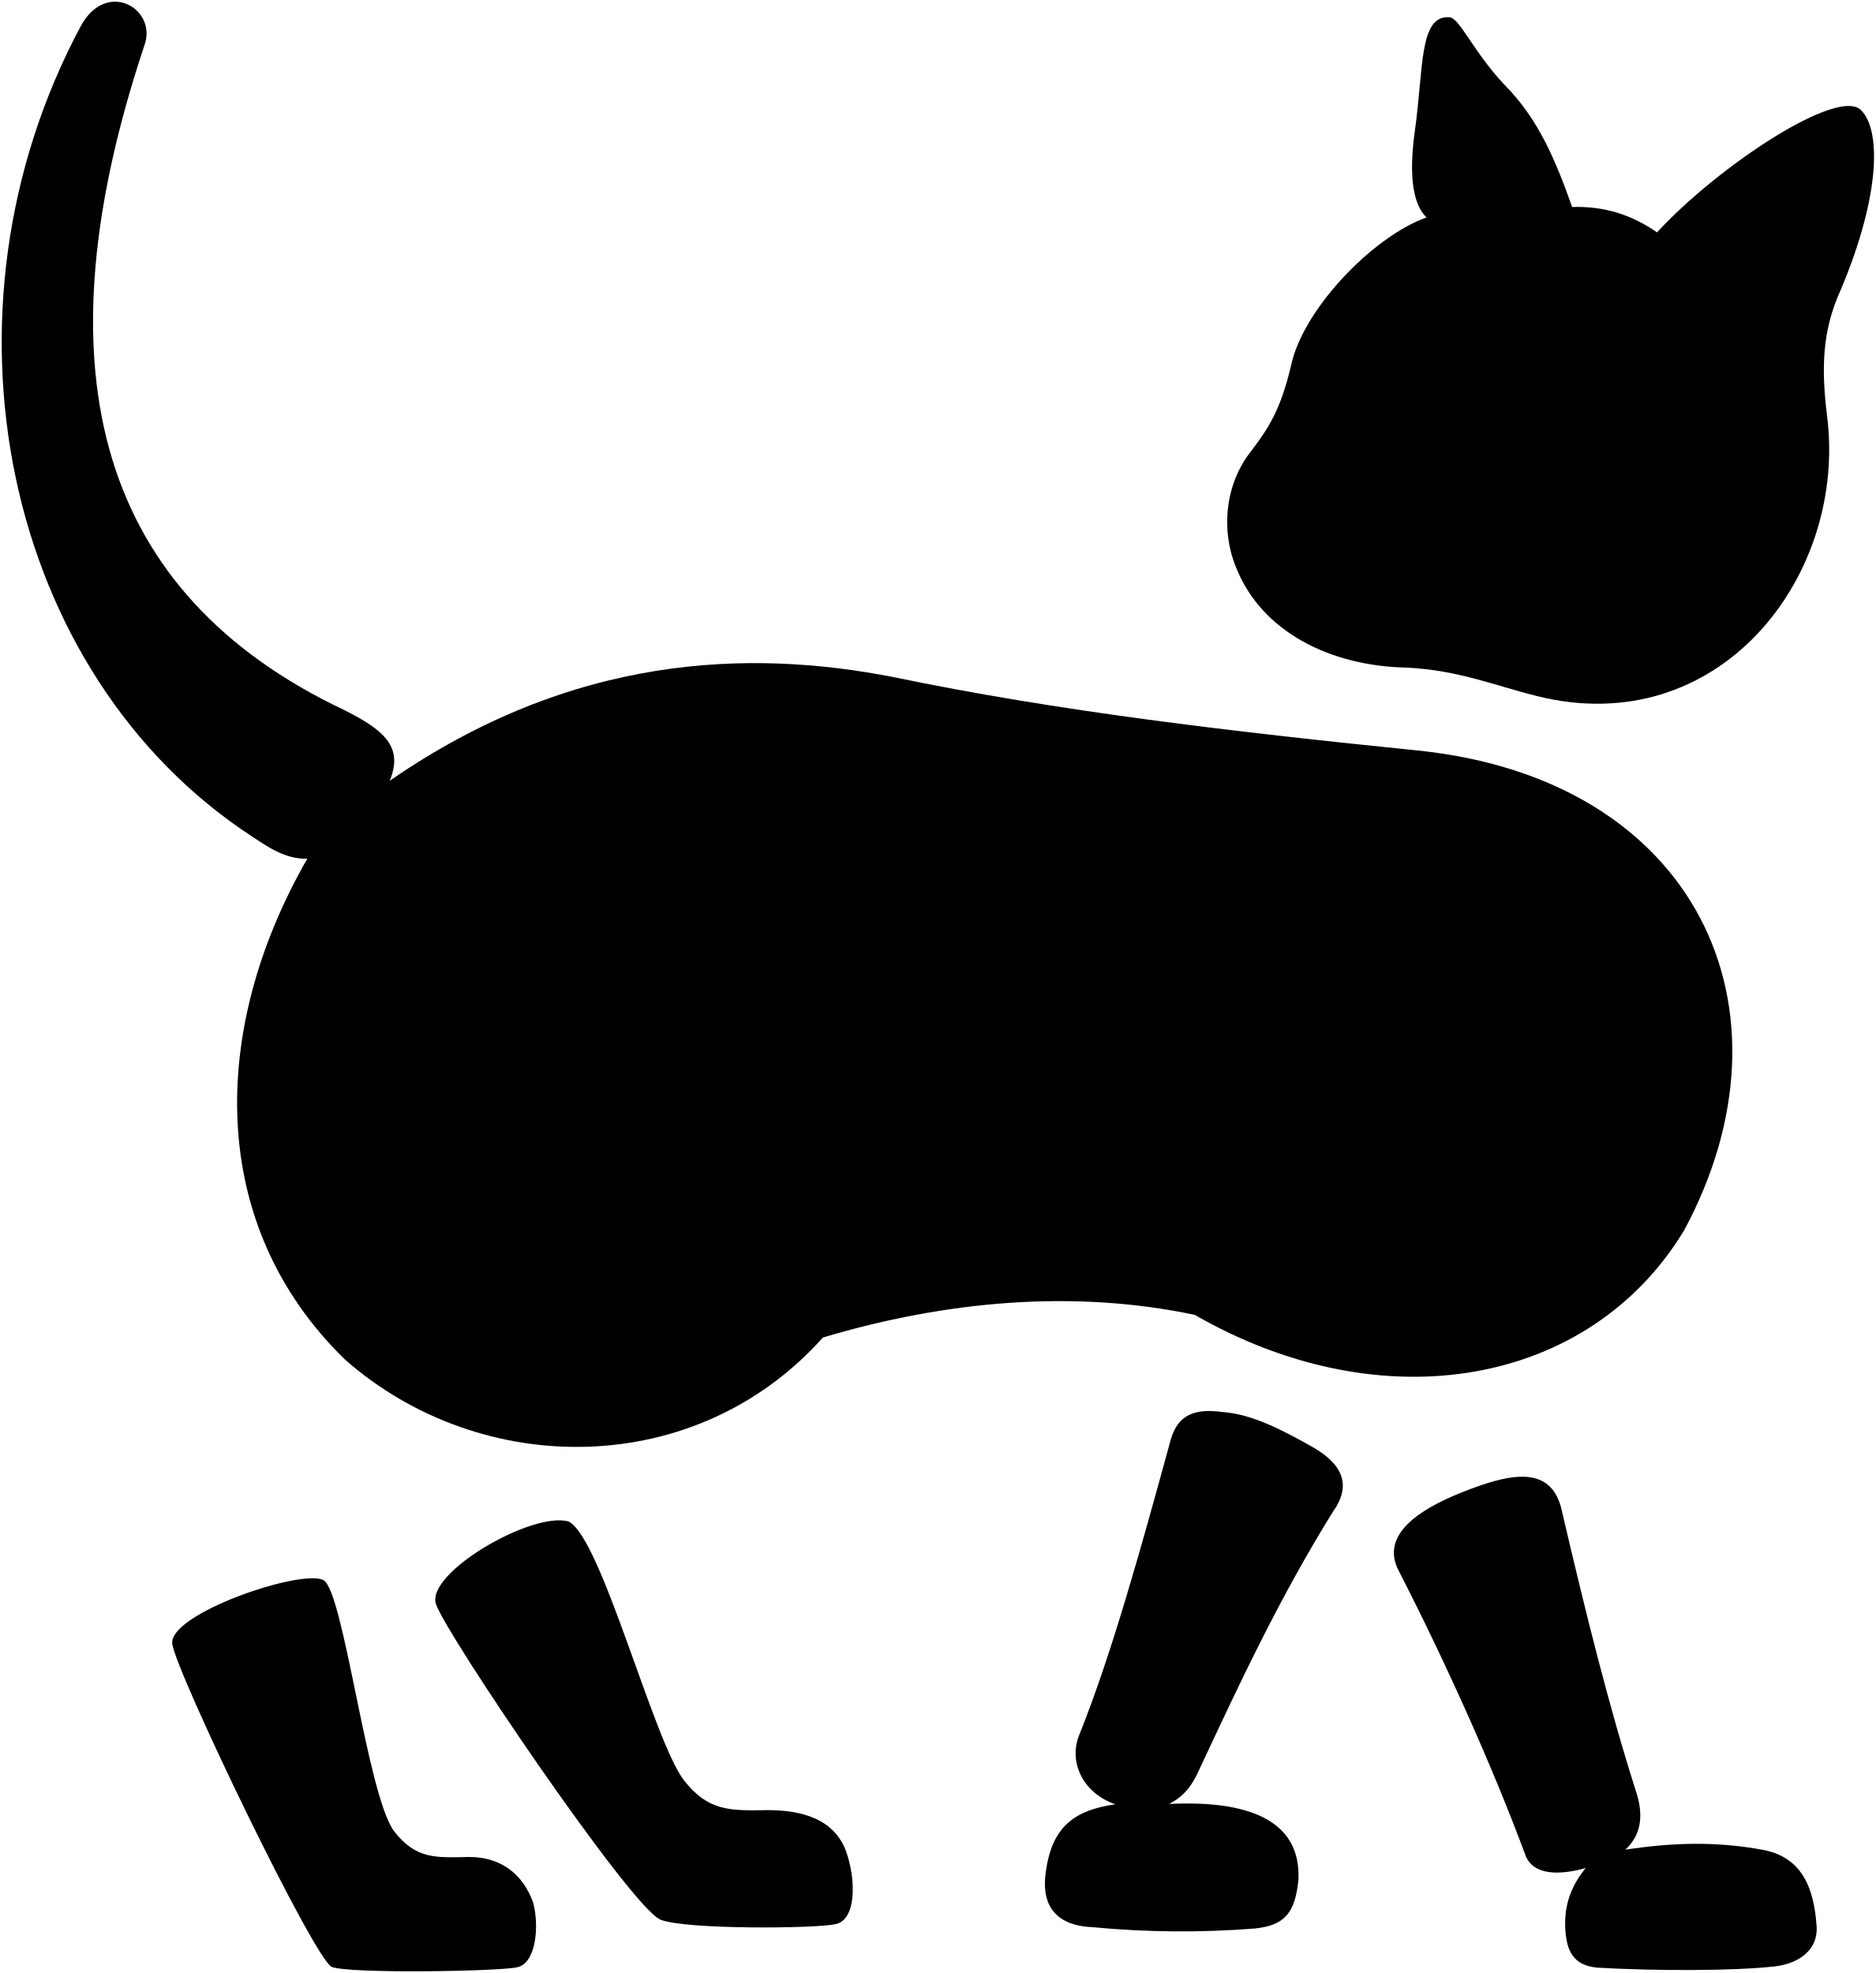
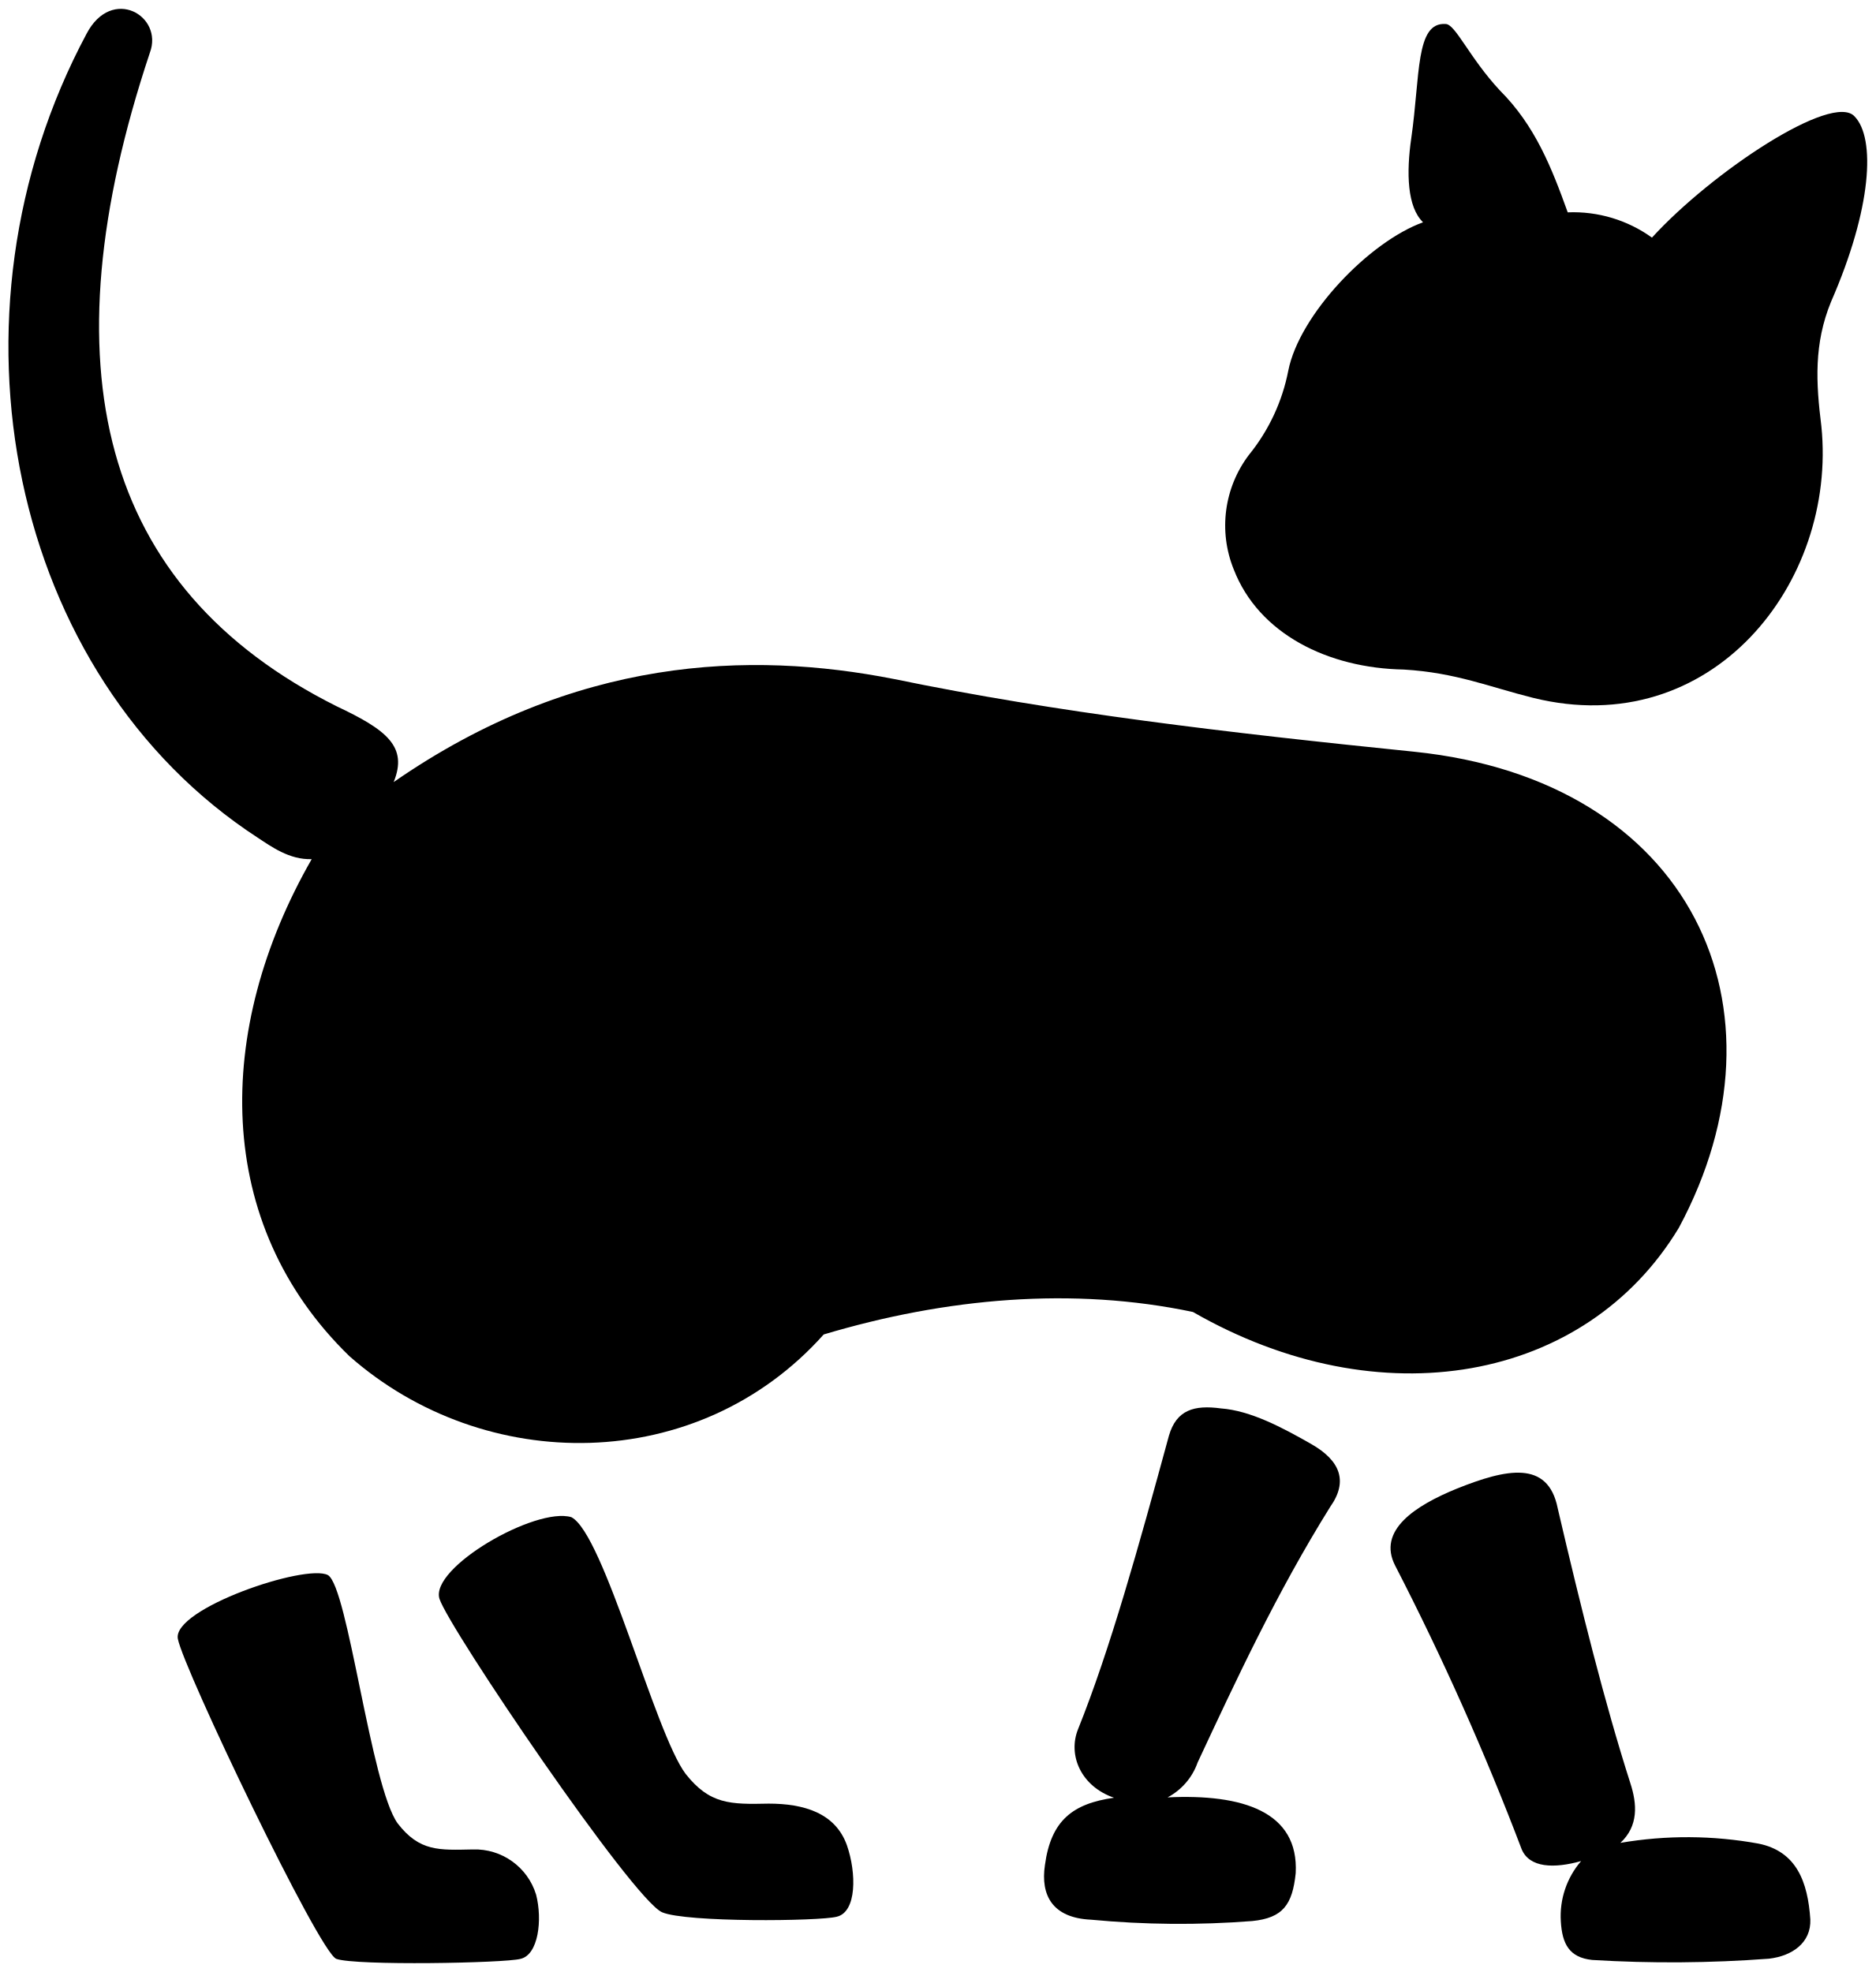
- <svg viewBox="0 0 1105.25 1162.61">
+ <svg viewBox="0 0 222.65 234.12">
  <g class="fur">
-     <path d="M190.67,931.15c-13.14-7-92.4,20.12-89.11,37.78,2.87,18.07,83.77,186,94,190.14,11.5,4.11,100.2,2.54,109.36.12,10.61-2.41,13.09-23.14,9.24-38.09-6.1-17-19.29-26.86-37.61-26.86-20.25.42-31.58,1.38-44.59-15.5C216.08,1056.08,202.58,938.13,190.67,931.15Z" />
-     <path d="M335.09,896.58c-21.24-6.25-84,30-78.24,48.52,5.69,17.67,114.71,178.49,132.17,186,14.19,6.09,93.23,5.37,103.59,2.65,12-2.73,11.81-26,6.06-42.48-6.9-19.22-25.67-24.64-46.41-24.64-22.92.46-35.14.41-49.33-17.66C384.68,1024.78,354.52,906.51,335.09,896.58Z" />
-     <path d="M957.74,1089.94c10.82-10.12,10.19-22.92,5.89-35.48-15.22-47.67-29.09-103.16-43.09-163.18-5.74-28.84-30.66-23.3-59.67-11.69-24.55,9.85-47.71,24.77-36.74,45.93,27.81,54.21,55.47,115.68,74.9,168.18,4.69,11.17,19.32,11.54,35.33,7.06-7.77,9.53-12.84,20.72-12.05,35.75.79,13.44,4.84,21.47,18.59,22.93,34.4,2,81.07,2,105.05-.74,13.88-1.65,25.25-9.54,24.49-23.32-1.49-22.23-8.13-40.4-30.67-45.14C1010.9,1084.7,984.4,1085.89,957.74,1089.94Z" />
-     <path d="M689,1063c44.45-2.18,78,8.41,76.06,45-2,18.73-7.64,26.58-25.78,28.4a551.87,551.87,0,0,1-95.75-.81c-23-1-29.94-14.52-27.32-32.39,3.57-26.64,16.56-36.49,41-40-19.54-6.7-27.55-25.27-21.36-40.67,19-47.25,36-108.47,54-174.23,4.45-15.36,14.86-18.35,30.84-16.23,17.63,1.3,36.35,11.33,53.56,21.09,16.84,9.91,22.18,22.05,11.36,37.33-32,51.41-56.06,103.3-78.72,151.75C702.08,1053.06,697.5,1058.31,689,1063Z" />
-     <path d="M704,774.8c-71.21-15-146.34-8.38-219.12,13.35-74.66,83.64-201.3,83.64-281.58,13-80.86-78.64-80.45-193.72-22.21-295.18-13.23.48-24.09-7.54-31.9-12.61C1.51,397.36-42.32,183.66,47.4,15.77,62.47-12.81,93.18,5.15,85,27,23,213,54.91,344.56,195.82,415c29.68,14,42.44,23.93,33.82,45.09C337.18,385.7,441,382.24,526.49,399,623.38,419.1,724,430.91,835.56,442.26c164.44,17,226.8,152.47,156.88,282.57C937.15,816.51,815.23,838.72,704,774.8Z" />
-     <path d="M1096.77,65.09c12.53,12.92,10.26,54.58-14,110-10.26,25-9,48-5.75,73.86,9.44,93.16-65.25,187.54-171.12,161.28-25.69-6.4-46-15.18-76.74-16.83-45.28-.78-86.15-21.2-101-59.5-8.65-21.21-6.56-48.42,9.06-68.08,10.4-13.71,17.21-24.25,23.36-49.7,6.57-33.24,48-76.56,80-88-9.44-9-9.85-29.31-7-50.24,5.34-36.94,2.38-69,20.37-67.7,5.74-.18,14.1,20.09,32.16,39.38,20.93,20.93,30.75,45.9,40.28,72.43,18.4-.61,34.69,4.3,50,14.94C1012.23,97.92,1083.64,50.72,1096.77,65.09Z" />
+     <path d="M38.93,187c-2.62-1.4-18.48,4-17.82,7.56s16.76,37.2,18.81,38c2.3.83,20,.51,21.87,0,2.12-.48,2.62-4.63,1.85-7.62a7.59,7.59,0,0,0-7.52-5.37c-4,.08-6.32.27-8.92-3.1C44,212,41.32,188.43,38.93,187Z" />
+     <path d="M67.82,180.12c-4.25-1.25-16.81,6-15.65,9.7,1.14,3.53,22.94,35.7,26.43,37.21,2.84,1.22,18.65,1.07,20.72.53,2.4-.55,2.36-5.21,1.21-8.5-1.38-3.84-5.13-4.93-9.28-4.93-4.58.1-7,.09-9.86-3.53C77.74,205.76,71.7,182.1,67.82,180.12Z" />
+     <path d="M192.35,218.79c2.16-2,2-4.59,1.18-7.1-3.05-9.53-5.82-20.63-8.62-32.63-1.15-5.77-6.13-4.66-11.94-2.34-4.91,2-9.54,4.95-7.34,9.18a326.91,326.91,0,0,1,15,33.64c.93,2.23,3.86,2.31,7.06,1.41a10,10,0,0,0-2.41,7.15c.16,2.69,1,4.3,3.72,4.59a155.07,155.07,0,0,0,21-.15c2.78-.33,5-1.91,4.9-4.66-.3-4.45-1.63-8.08-6.14-9A47.08,47.08,0,0,0,192.35,218.79Z" />
+     <path d="M138.6,213.39c8.89-.43,15.6,1.68,15.21,9-.39,3.74-1.52,5.31-5.15,5.68a111.17,111.17,0,0,1-19.15-.16c-4.59-.21-6-2.91-5.47-6.48.72-5.33,3.32-7.3,8.2-8-3.91-1.34-5.51-5.05-4.27-8.13,3.8-9.45,7.2-21.69,10.79-34.85.89-3.07,3-3.67,6.17-3.24,3.52.26,7.27,2.26,10.71,4.22s4.43,4.41,2.27,7.46c-6.41,10.28-11.21,20.66-15.74,30.35A7.5,7.5,0,0,1,138.6,213.39Z" />
+     <path d="M141.61,155.76c-14.24-3-29.27-1.68-43.83,2.67C82.85,175.16,57.52,175.16,41.47,161,25.3,145.29,25.38,122.28,37,102c-2.65.09-4.82-1.51-6.38-2.53C1.1,80.27-7.66,37.53,10.28,4c3-5.71,9.16-2.12,7.51,2.26-12.4,37.2-6,63.5,22.17,77.59,5.94,2.8,8.49,4.79,6.77,9C68.24,77.94,89,77.25,106.1,80.61c19.38,4,39.51,6.37,61.81,8.64,32.89,3.4,45.36,30.5,31.38,56.52C188.23,164.1,163.85,168.54,141.61,155.76Z" />
+     <path d="M220.15,13.82c2.51,2.58,2.06,10.91-2.79,22-2.05,5-1.8,9.61-1.15,14.78,1.89,18.63-13.05,37.5-34.22,32.25-5.14-1.28-9.19-3-15.35-3.36-9-.16-17.23-4.24-20.19-11.9A13.88,13.88,0,0,1,148.26,54,22.74,22.74,0,0,0,152.93,44c1.32-6.65,9.61-15.31,16-17.61-1.89-1.81-2-5.86-1.4-10,1.07-7.39.48-13.8,4.08-13.54,1.15,0,2.82,4,6.43,7.88,4.19,4.18,6.15,9.18,8.06,14.48a16,16,0,0,1,10,3C203.25,20.38,217.53,10.94,220.15,13.82Z" />
  </g>
-   <path class="nose" d="M810.09,279.07c-3.25-10.85-39.22-18.22-49.55-9.26-5.81,4.87,7.33,30.23,13.89,31.48C782.4,302.58,812.14,288.05,810.09,279.07Z" />
+   <path class="nose" d="M162.82,56.61c-.65-2.17-7.85-3.64-9.91-1.85-1.16,1,1.46,6.05,2.78,6.3C157.28,61.32,163.23,58.41,162.82,56.61Z" />
  <g class="furOverlapLine">
-     <path d="M484.92,788.15c14.85-17,25.69-37.88,33.49-61.81" />
-     <path d="M704,774.8c-17.71-12.8-28.86-37.32-29.6-61.09" />
-     <path d="M229.64,460.1c-17.14,11.42-36.91,28.73-48.51,45.83" />
-     <path d="M851.1,33.78c21.19,23.71,35.28,52.71,40.79,88.12-19-.67-36.32,1.07-51.19,6.15" />
-     <path d="M1086.89,84.37c-2.17,34-16.83,67.81-38.35,101.44" />
-     <path d="M957.74,1089.94a163.71,163.71,0,0,1-23.38,10.82" />
-     <path d="M689,1063c-10.23,4.83-21.36,3.3-31.82.26" />
+     <path d="M97.78,158.43a35,35,0,0,0,6.7-12.36" />
+     <path d="M141.61,155.76c-3.54-2.56-5.77-7.46-5.92-12.22" />
+     <path d="M46.73,92.82A37.63,37.63,0,0,0,37,102" />
+     <path d="M171,7.56a33.48,33.48,0,0,1,8.16,17.62,28.71,28.71,0,0,0-10.24,1.23" />
+     <path d="M218.18,17.67c-.44,6.81-3.37,13.57-7.67,20.29" />
+     <path d="M192.35,218.79a33.46,33.46,0,0,1-4.68,2.16" />
+     <path d="M138.6,213.39a8.83,8.83,0,0,1-6.36.05" />
  </g>
</svg>
